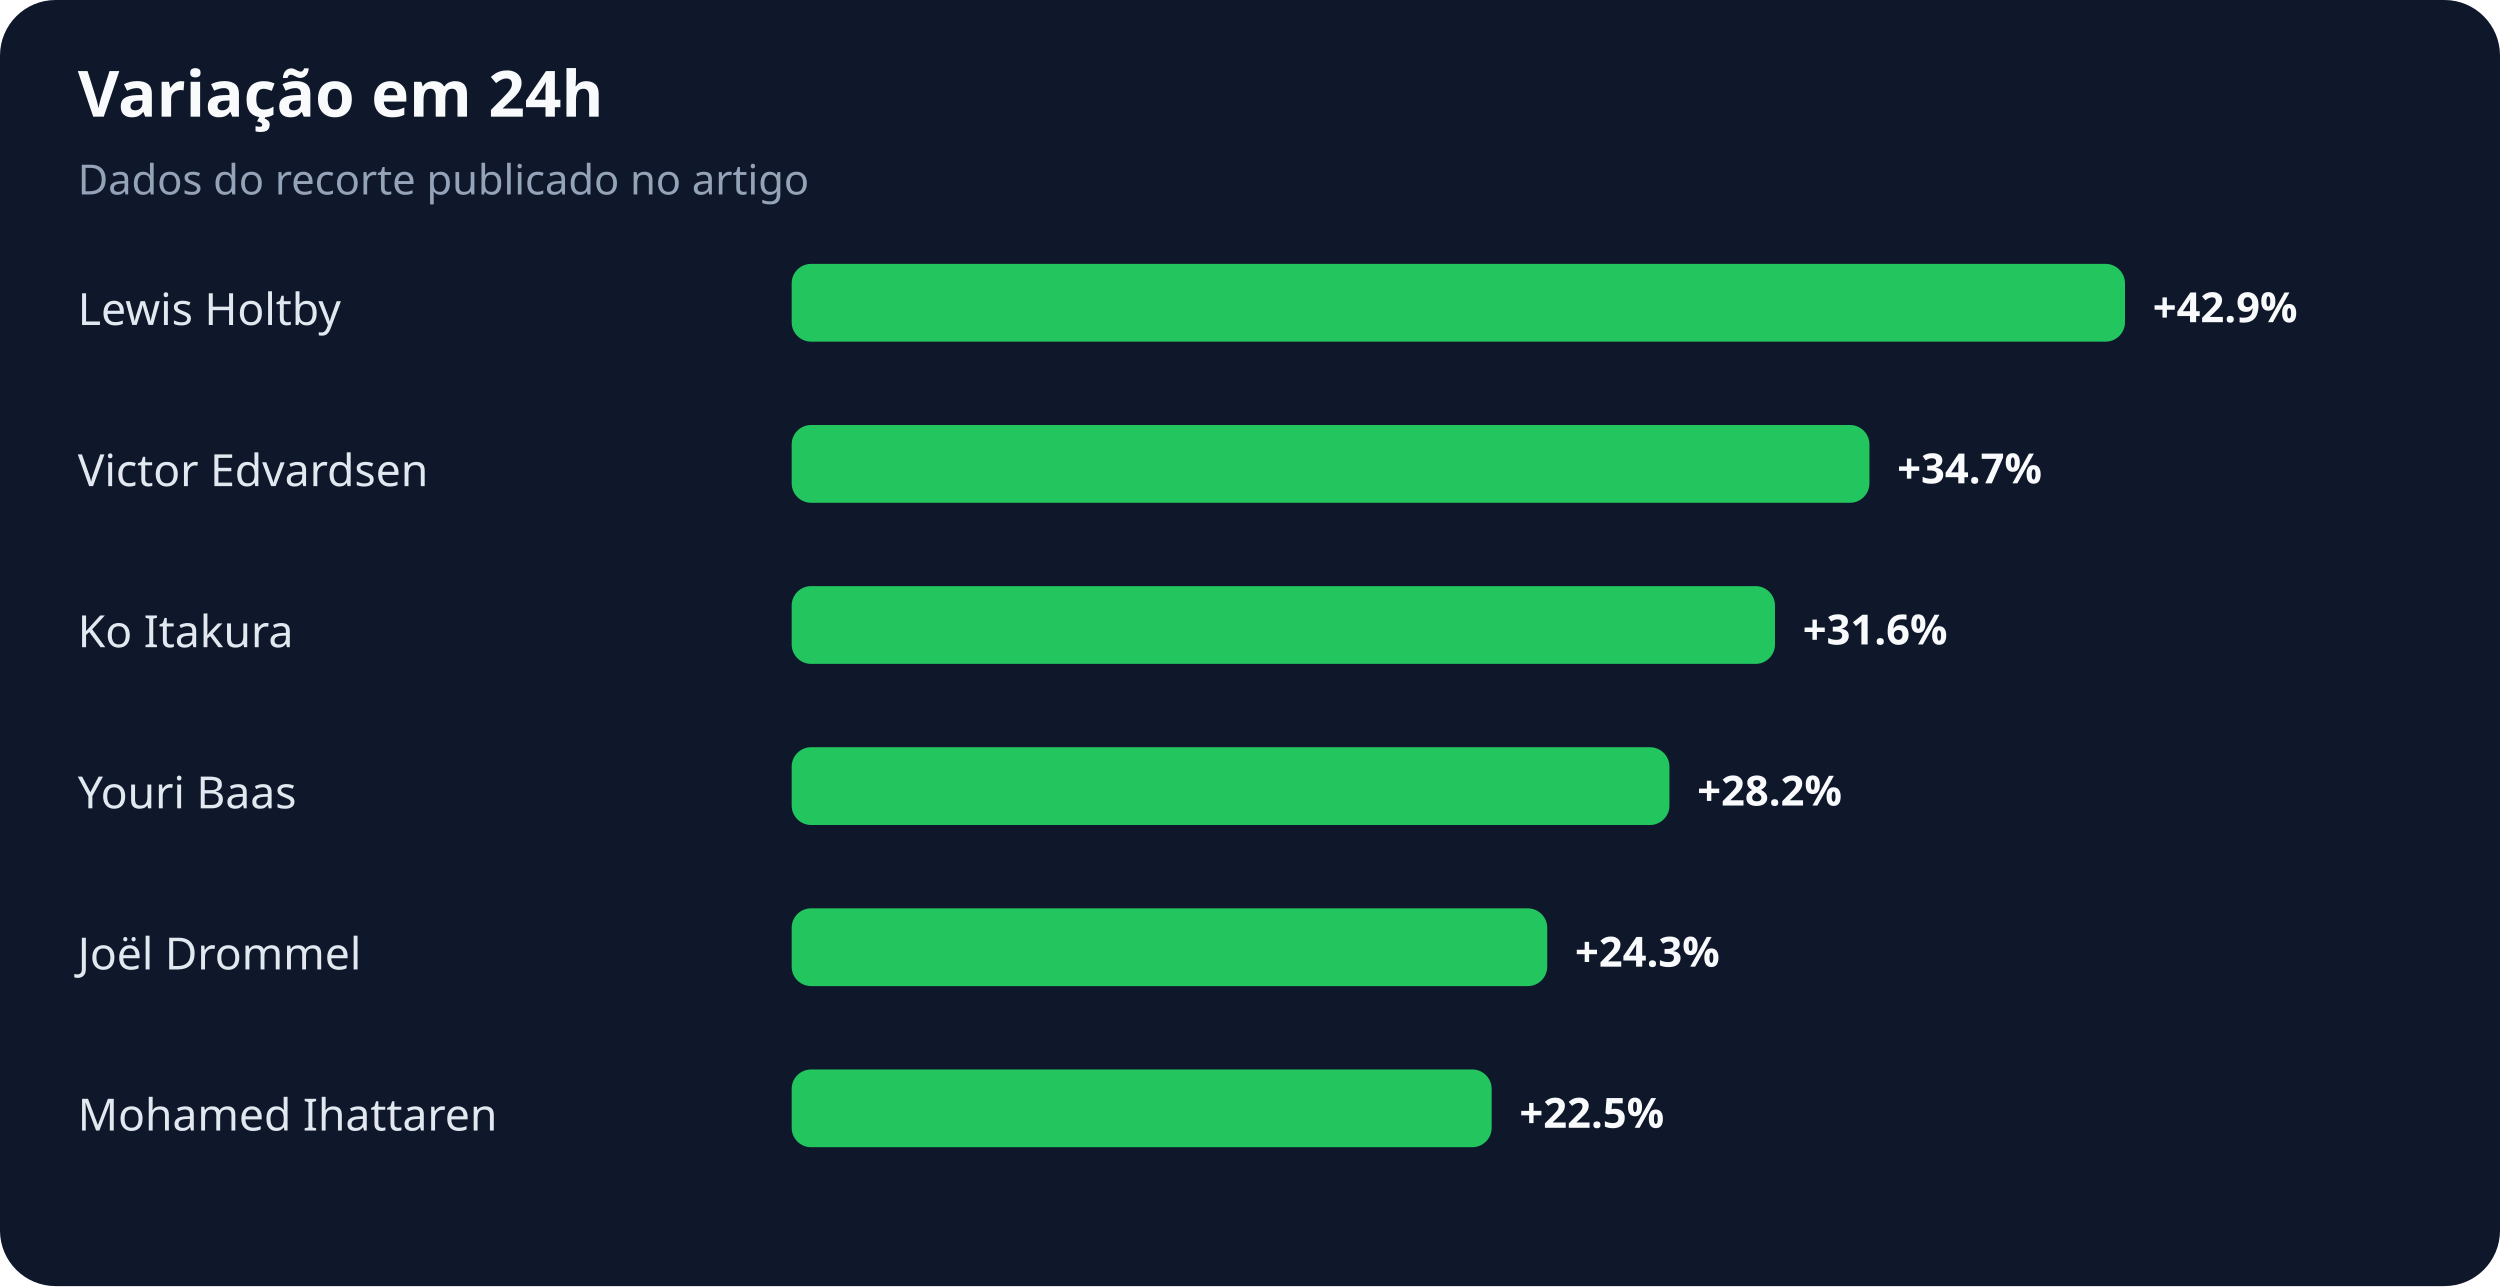
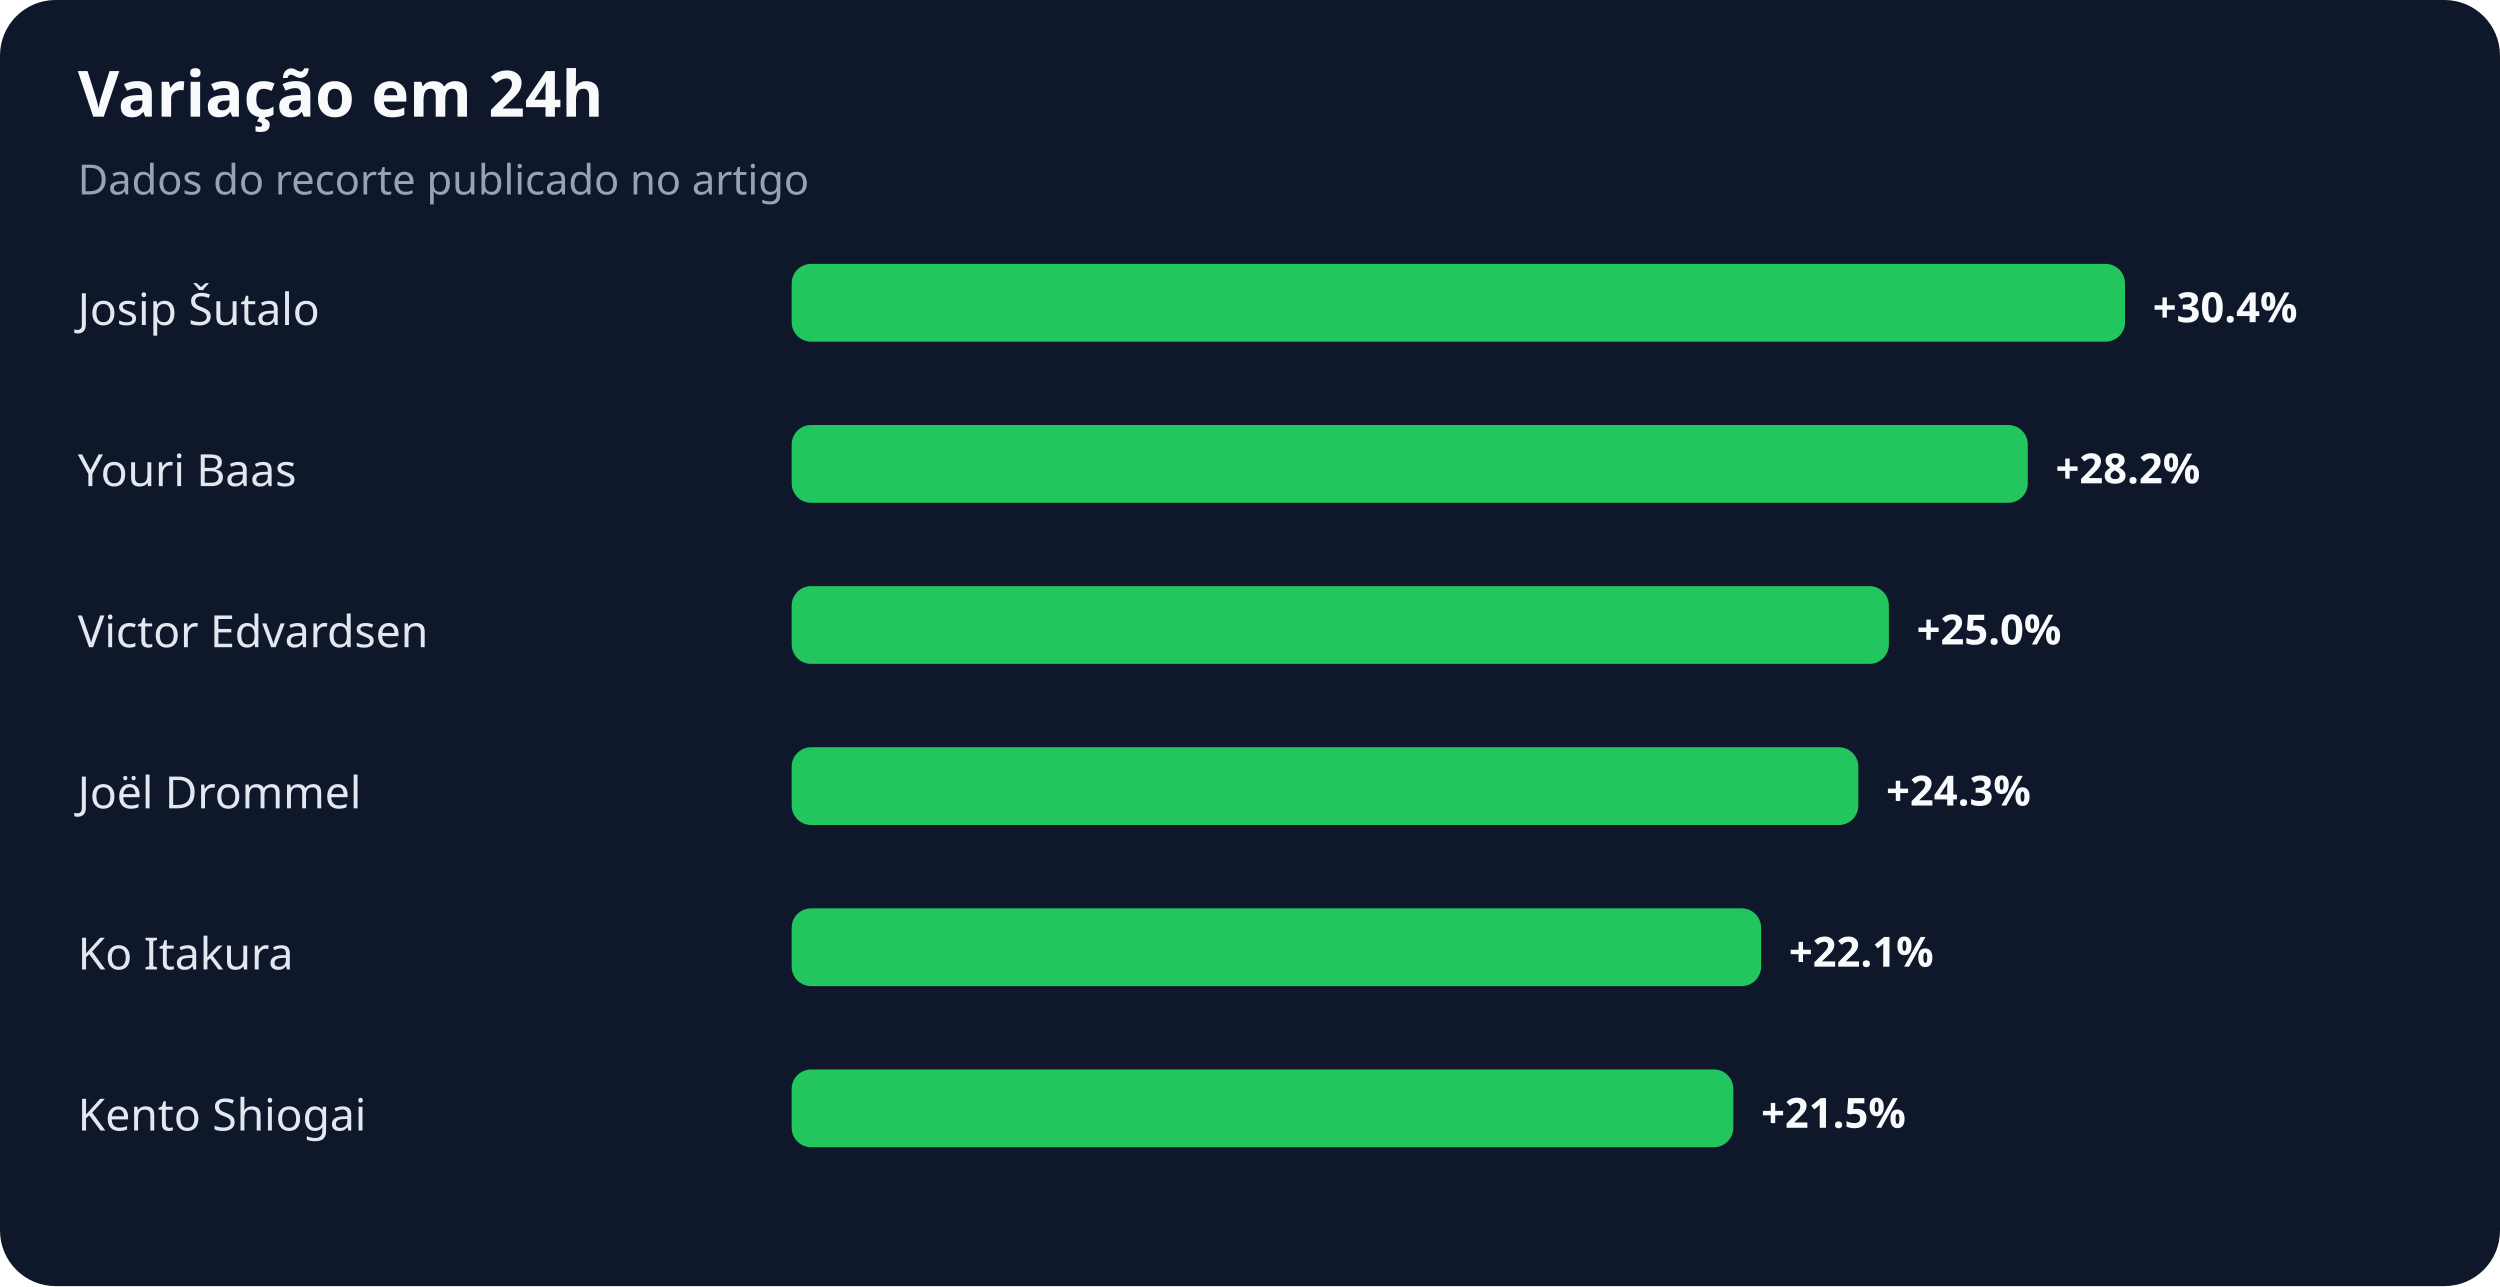
<svg xmlns="http://www.w3.org/2000/svg" width="900" height="463" viewBox="0 0 900 463" role="img" aria-labelledby="title desc">
  <rect width="100%" height="100%" rx="20" fill="#0f172a" />
  <text x="28" y="42" fill="#f8fafc" font-family="system-ui,sans-serif" font-size="23" font-weight="700">Variação em 24h</text>
  <text x="28" y="70" fill="#94a3b8" font-family="system-ui,sans-serif" font-size="15">Dados do recorte publicado no artigo</text>
-   <text x="28" y="117" fill="#e2e8f0" font-family="system-ui,sans-serif" font-size="16">Lewis Holtby</text>
+   <text x="28" y="117" fill="#e2e8f0" font-family="system-ui,sans-serif" font-size="16">Josip Šutalo</text>
  <rect x="285" y="95" width="480" height="28" rx="7" fill="#22c55e" />
-   <text x="775" y="116" fill="#f8fafc" font-family="system-ui,sans-serif" font-size="15" font-weight="700">+42.9%</text>
-   <text x="28" y="175" fill="#e2e8f0" font-family="system-ui,sans-serif" font-size="16">Victor Edvardsen</text>
-   <rect x="285" y="153" width="388" height="28" rx="7" fill="#22c55e" />
-   <text x="683" y="174" fill="#f8fafc" font-family="system-ui,sans-serif" font-size="15" font-weight="700">+34.7%</text>
-   <text x="28" y="233" fill="#e2e8f0" font-family="system-ui,sans-serif" font-size="16">Ko Itakura</text>
-   <rect x="285" y="211" width="354" height="28" rx="7" fill="#22c55e" />
-   <text x="649" y="232" fill="#f8fafc" font-family="system-ui,sans-serif" font-size="15" font-weight="700">+31.6%</text>
-   <text x="28" y="291" fill="#e2e8f0" font-family="system-ui,sans-serif" font-size="16">Youri Baas</text>
-   <rect x="285" y="269" width="316" height="28" rx="7" fill="#22c55e" />
-   <text x="611" y="290" fill="#f8fafc" font-family="system-ui,sans-serif" font-size="15" font-weight="700">+28.2%</text>
-   <text x="28" y="349" fill="#e2e8f0" font-family="system-ui,sans-serif" font-size="16">Joël Drommel</text>
-   <rect x="285" y="327" width="272" height="28" rx="7" fill="#22c55e" />
-   <text x="567" y="348" fill="#f8fafc" font-family="system-ui,sans-serif" font-size="15" font-weight="700">+24.3%</text>
-   <text x="28" y="407" fill="#e2e8f0" font-family="system-ui,sans-serif" font-size="16">Mohamed Ihattaren</text>
-   <rect x="285" y="385" width="252" height="28" rx="7" fill="#22c55e" />
-   <text x="547" y="406" fill="#f8fafc" font-family="system-ui,sans-serif" font-size="15" font-weight="700">+22.5%</text>
+   <text x="775" y="116" fill="#f8fafc" font-family="system-ui,sans-serif" font-size="15" font-weight="700">+30.4%</text>
+   <text x="28" y="175" fill="#e2e8f0" font-family="system-ui,sans-serif" font-size="16">Youri Baas</text>
+   <rect x="285" y="153" width="445" height="28" rx="7" fill="#22c55e" />
+   <text x="740" y="174" fill="#f8fafc" font-family="system-ui,sans-serif" font-size="15" font-weight="700">+28.2%</text>
+   <text x="28" y="233" fill="#e2e8f0" font-family="system-ui,sans-serif" font-size="16">Victor Edvardsen</text>
+   <rect x="285" y="211" width="395" height="28" rx="7" fill="#22c55e" />
+   <text x="690" y="232" fill="#f8fafc" font-family="system-ui,sans-serif" font-size="15" font-weight="700">+25.0%</text>
+   <text x="28" y="291" fill="#e2e8f0" font-family="system-ui,sans-serif" font-size="16">Joël Drommel</text>
+   <rect x="285" y="269" width="384" height="28" rx="7" fill="#22c55e" />
+   <text x="679" y="290" fill="#f8fafc" font-family="system-ui,sans-serif" font-size="15" font-weight="700">+24.3%</text>
+   <text x="28" y="349" fill="#e2e8f0" font-family="system-ui,sans-serif" font-size="16">Ko Itakura</text>
+   <rect x="285" y="327" width="349" height="28" rx="7" fill="#22c55e" />
+   <text x="644" y="348" fill="#f8fafc" font-family="system-ui,sans-serif" font-size="15" font-weight="700">+22.1%</text>
+   <text x="28" y="407" fill="#e2e8f0" font-family="system-ui,sans-serif" font-size="16">Kento Shiogai</text>
+   <rect x="285" y="385" width="339" height="28" rx="7" fill="#22c55e" />
+   <text x="634" y="406" fill="#f8fafc" font-family="system-ui,sans-serif" font-size="15" font-weight="700">+21.5%</text>
</svg>
